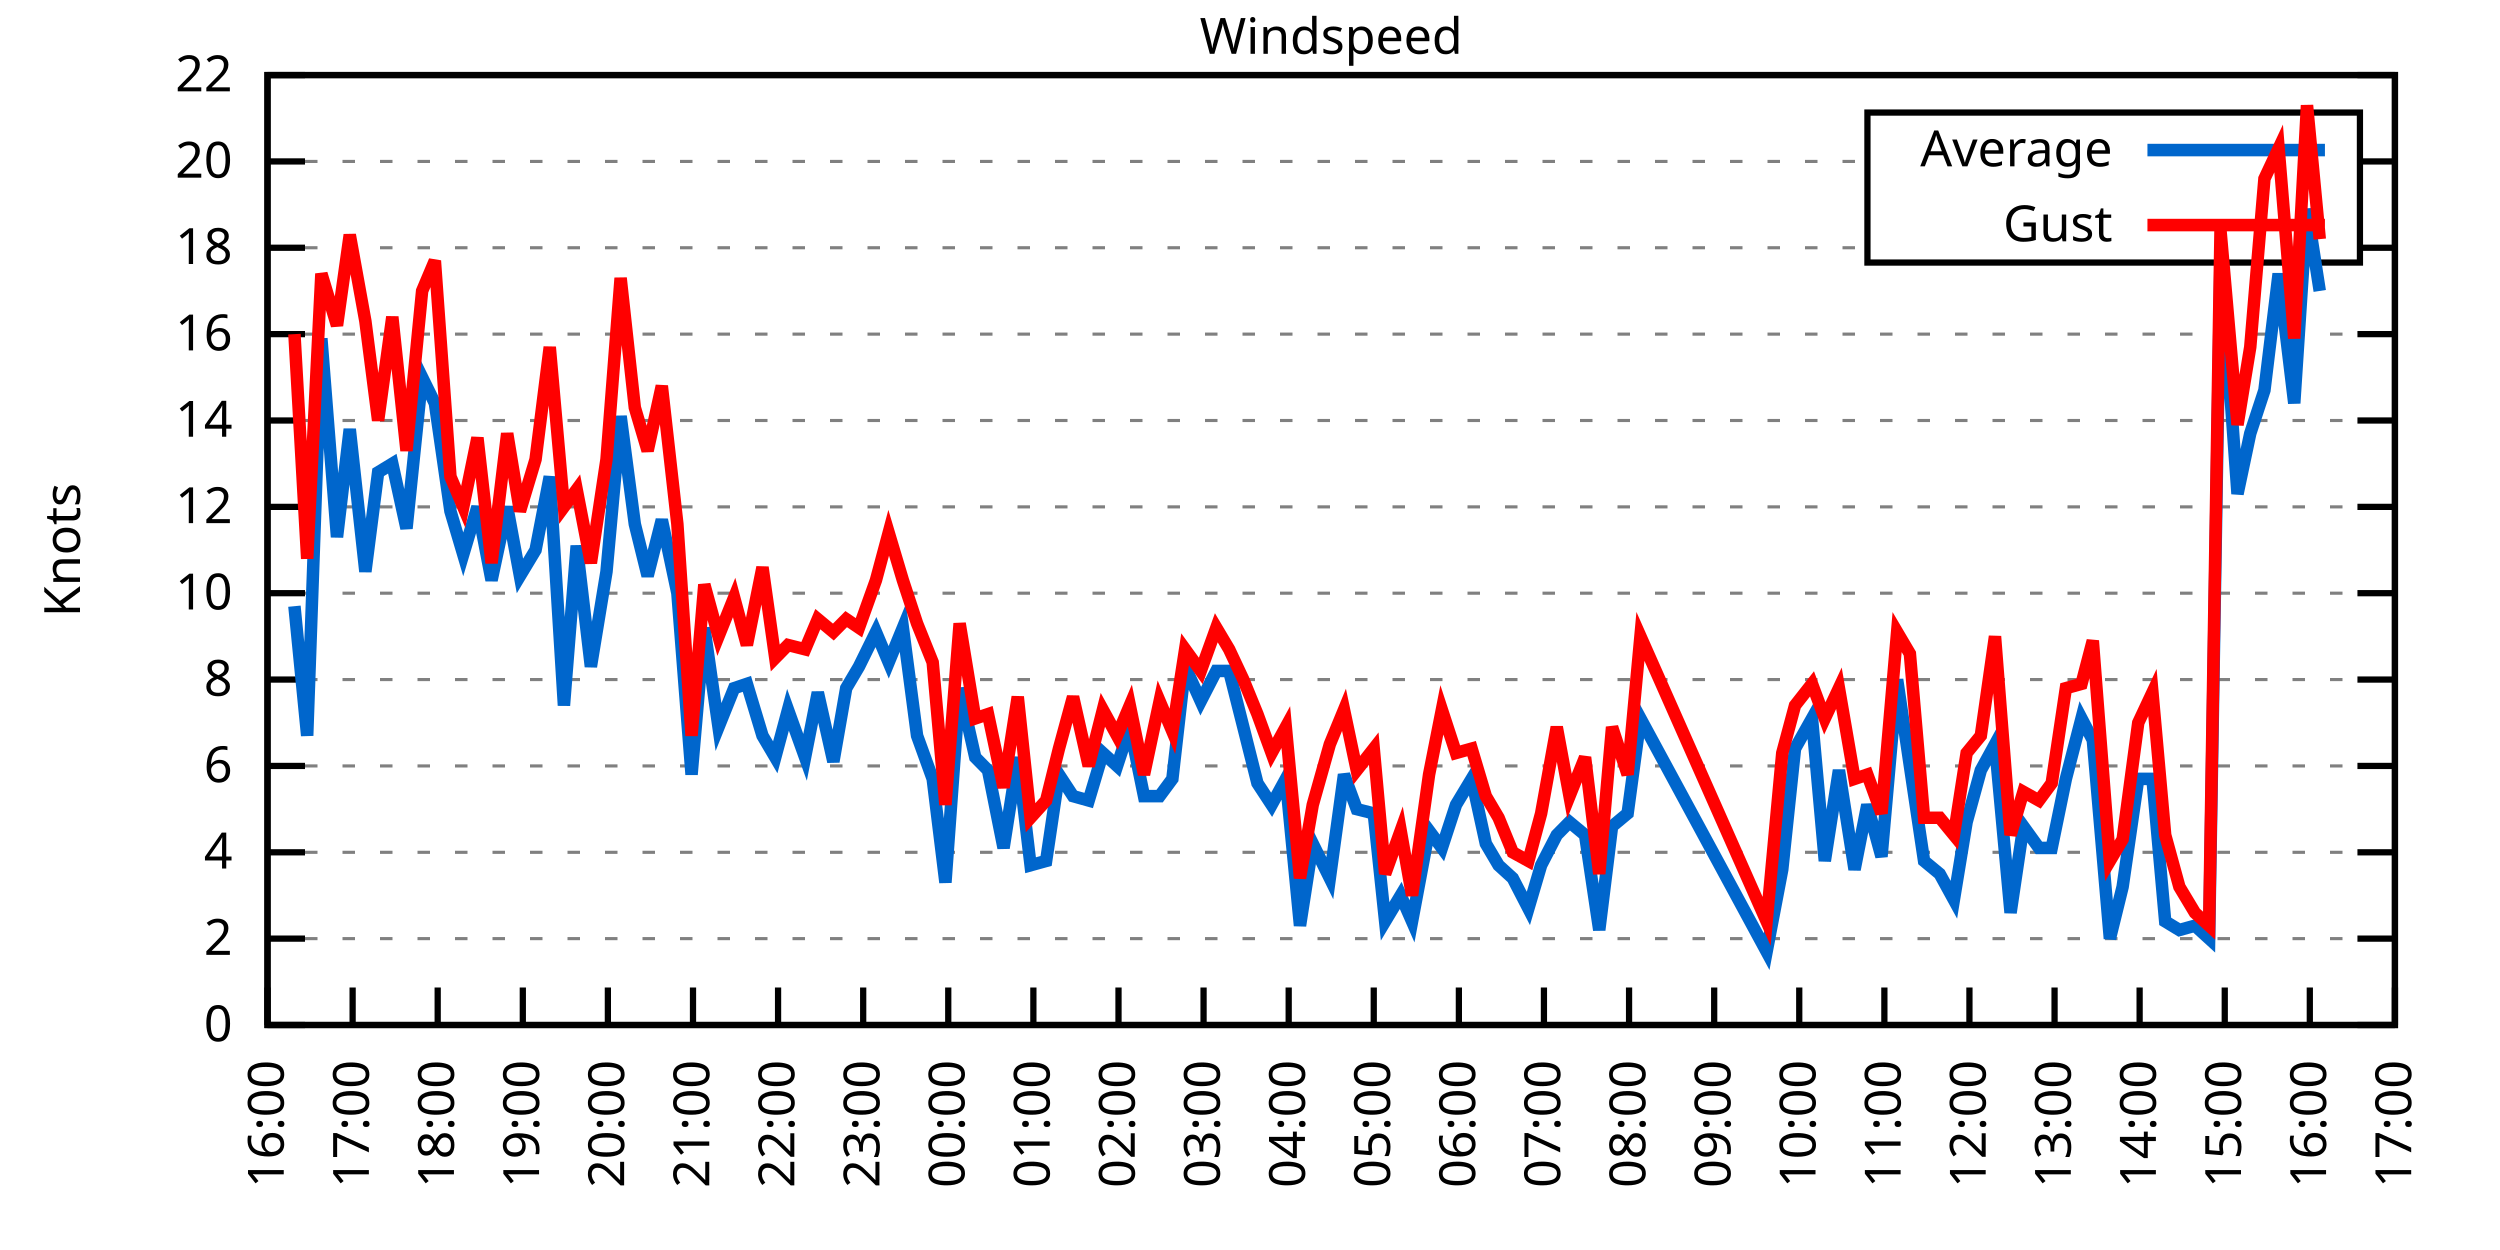
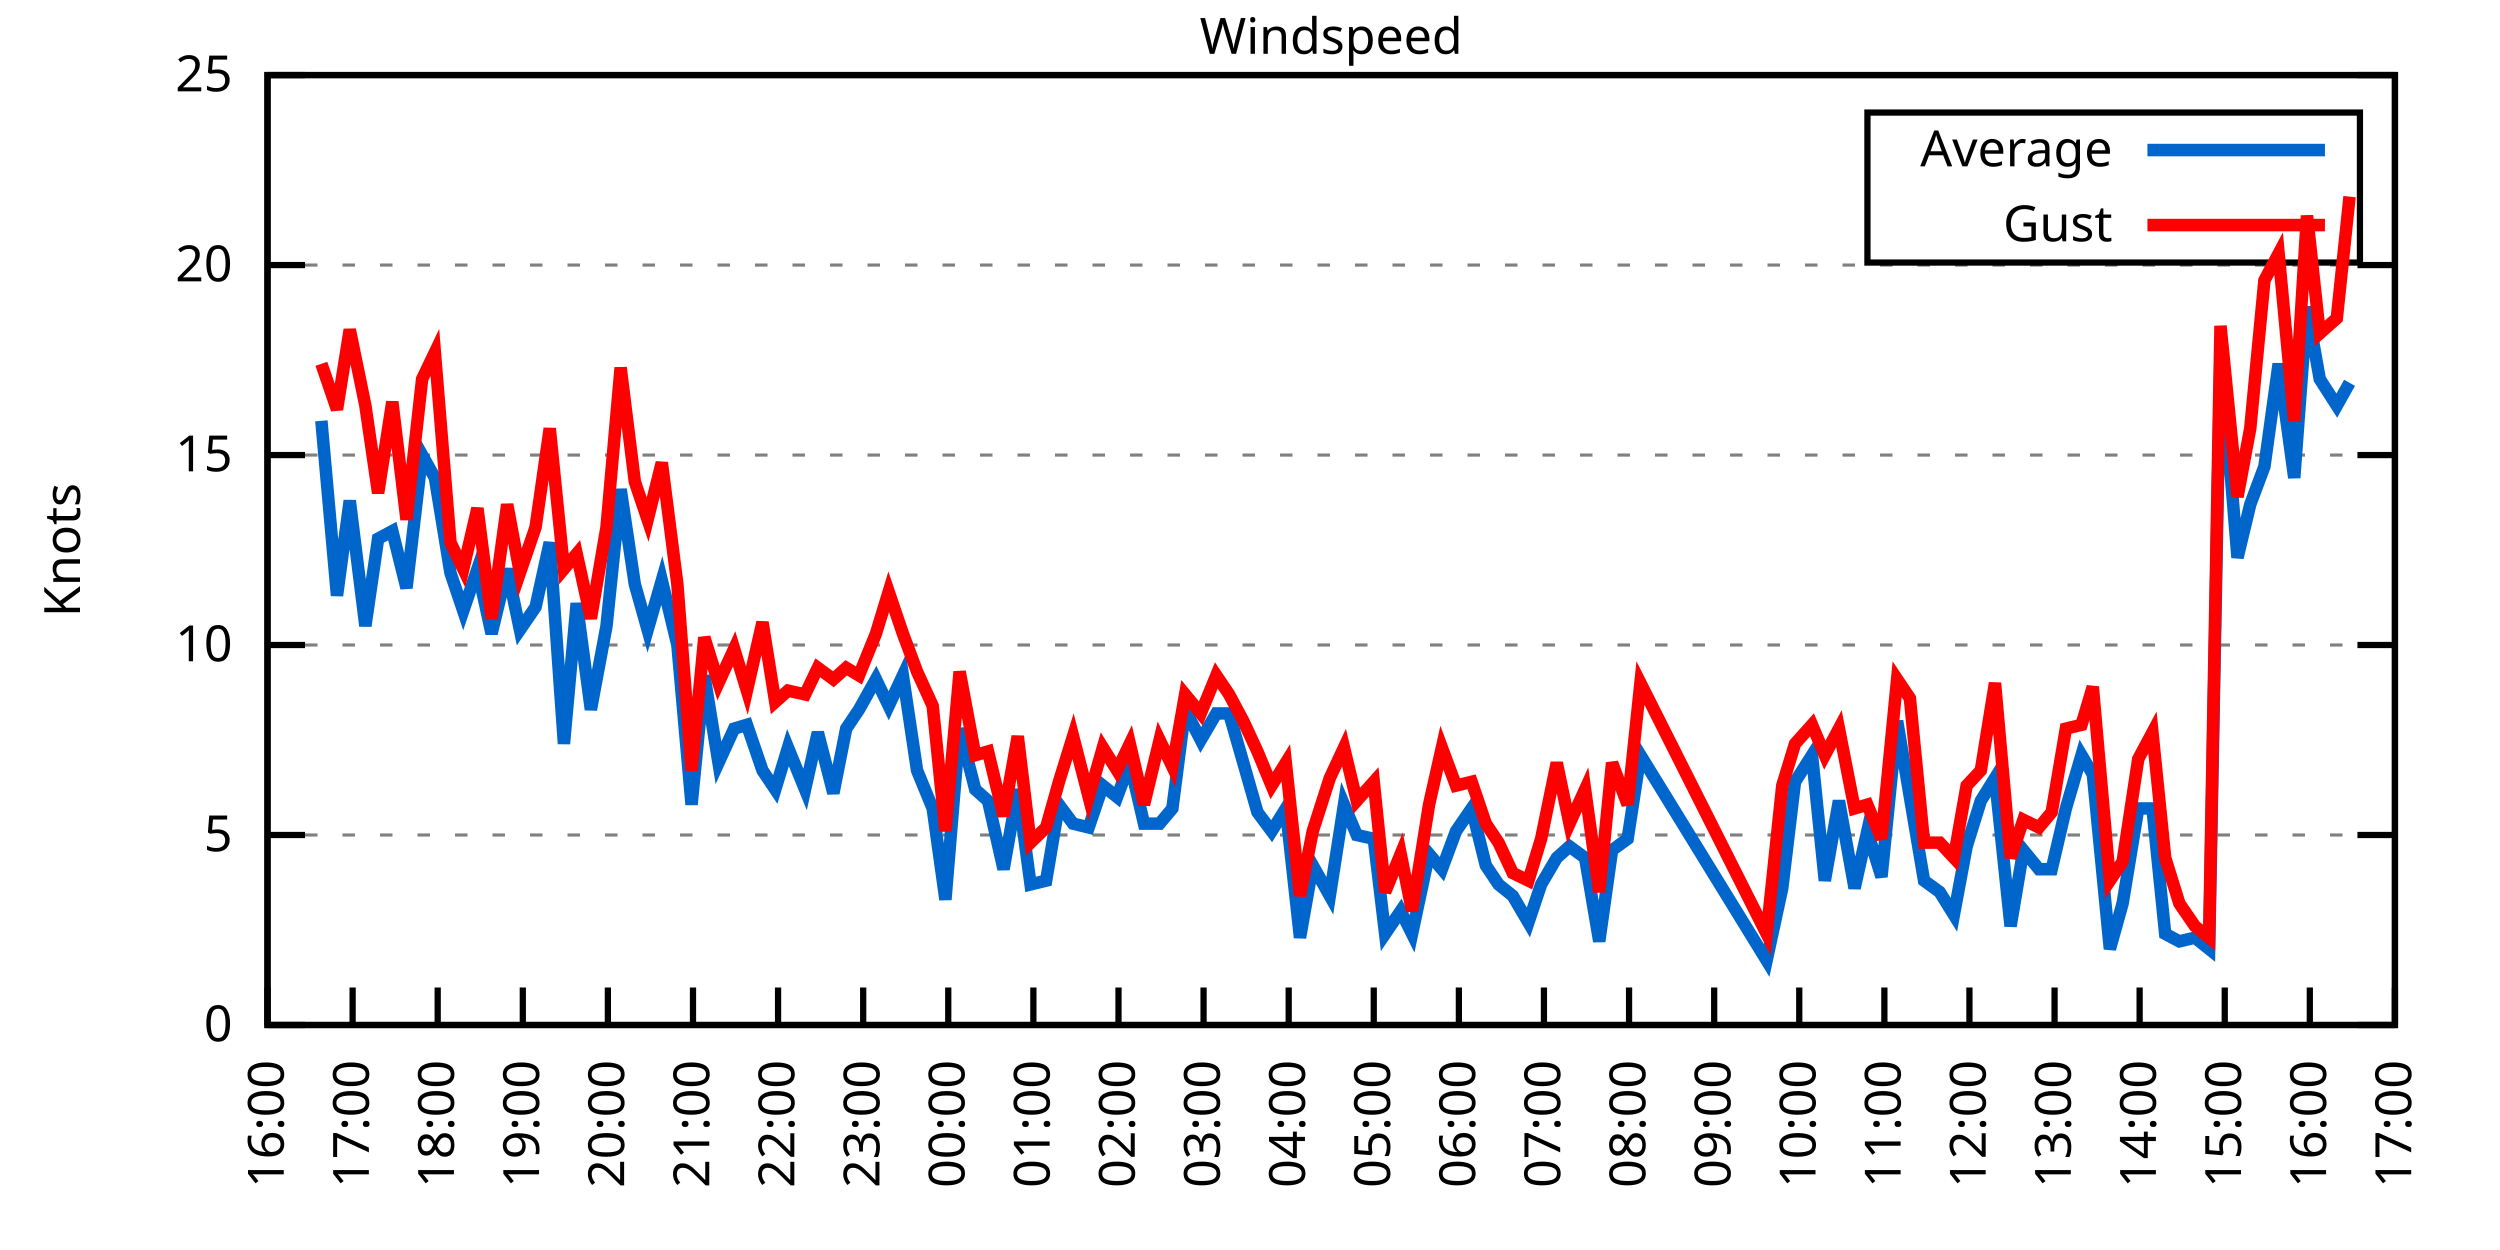
<svg xmlns="http://www.w3.org/2000/svg" xmlns:xlink="http://www.w3.org/1999/xlink" width="400" height="200" viewBox="0 0 400 200">
  <g id="gnuplot_canvas">
    <rect x="0" y="0" width="400" height="200" fill="none" />
    <defs>
      <circle id="gpDot" r="0.5" stroke-width="0.5" stroke="currentColor" />
      <path id="gpPt0" stroke-width="0.333" stroke="currentColor" d="M-1,0 h2 M0,-1 v2" />
      <path id="gpPt1" stroke-width="0.333" stroke="currentColor" d="M-1,-1 L1,1 M1,-1 L-1,1" />
      <path id="gpPt2" stroke-width="0.333" stroke="currentColor" d="M-1,0 L1,0 M0,-1 L0,1 M-1,-1 L1,1 M-1,1 L1,-1" />
      <rect id="gpPt3" stroke-width="0.333" stroke="currentColor" x="-1" y="-1" width="2" height="2" />
      <rect id="gpPt4" stroke-width="0.333" stroke="currentColor" fill="currentColor" x="-1" y="-1" width="2" height="2" />
      <circle id="gpPt5" stroke-width="0.333" stroke="currentColor" cx="0" cy="0" r="1" />
      <use xlink:href="#gpPt5" id="gpPt6" fill="currentColor" stroke="none" />
      <path id="gpPt7" stroke-width="0.333" stroke="currentColor" d="M0,-1.33 L-1.33,0.67 L1.33,0.67 z" />
      <use xlink:href="#gpPt7" id="gpPt8" fill="currentColor" stroke="none" />
      <use xlink:href="#gpPt7" id="gpPt9" stroke="currentColor" transform="rotate(180)" />
      <use xlink:href="#gpPt9" id="gpPt10" fill="currentColor" stroke="none" />
      <use xlink:href="#gpPt3" id="gpPt11" stroke="currentColor" transform="rotate(45)" />
      <use xlink:href="#gpPt11" id="gpPt12" fill="currentColor" stroke="none" />
      <path id="gpPt13" stroke-width="0.333" stroke="currentColor" d="M0,1.330 L1.265,0.411 L0.782,-1.067 L-0.782,-1.076 L-1.265,0.411 z" />
      <use xlink:href="#gpPt13" id="gpPt14" fill="currentColor" stroke="none" />
      <filter id="textbox" filterUnits="objectBoundingBox" x="0" y="0" height="1" width="1">
        <feFlood flood-color="white" flood-opacity="1" result="bgnd" />
        <feComposite in="SourceGraphic" in2="bgnd" operator="atop" />
      </filter>
      <filter id="greybox" filterUnits="objectBoundingBox" x="0" y="0" height="1" width="1">
        <feFlood flood-color="lightgrey" flood-opacity="1" result="grey" />
        <feComposite in="SourceGraphic" in2="grey" operator="atop" />
      </filter>
    </defs>
    <g fill="none" color="white" stroke="currentColor" stroke-width="1.00" stroke-linecap="butt" stroke-linejoin="miter">
</g>
    <g fill="none" color="black" stroke="currentColor" stroke-width="1.00" stroke-linecap="butt" stroke-linejoin="miter">
      <g stroke="none" shape-rendering="crispEdges">
        <polygon fill="rgb(255, 255, 255)" points="42.80,164.00 383.18,164.00 383.18,12.02 42.80,12.02 " />
      </g>
    </g>
    <g fill="none" color="black" stroke="currentColor" stroke-width="1.00" stroke-linecap="butt" stroke-linejoin="miter">
</g>
    <g fill="none" color="black" stroke="black" stroke-width="0.50" stroke-linecap="butt" stroke-linejoin="miter">
</g>
    <g fill="none" color="gray" stroke="currentColor" stroke-width="0.50" stroke-linecap="butt" stroke-linejoin="miter">
      <path stroke="gray" stroke-dasharray="2,4" class="gridline" d="M42.80,164.00 L383.19,164.00  " />
    </g>
    <g fill="none" color="gray" stroke="gray" stroke-width="1.00" stroke-linecap="butt" stroke-linejoin="miter">
</g>
    <g fill="none" color="black" stroke="currentColor" stroke-width="1.00" stroke-linecap="butt" stroke-linejoin="miter">
      <path stroke="black" d="M42.80,164.00 L48.80,164.00 M383.19,164.00 L377.19,164.00  " />
      <g transform="translate(37.20,166.60)" stroke="none" fill="black" font-family="Sans" font-size="8.00" text-anchor="end">
        <text>
          <tspan font-family="Sans"> 0</tspan>
        </text>
      </g>
    </g>
    <g fill="none" color="black" stroke="currentColor" stroke-width="1.00" stroke-linecap="butt" stroke-linejoin="miter">
</g>
    <g fill="none" color="black" stroke="black" stroke-width="0.50" stroke-linecap="butt" stroke-linejoin="miter">
</g>
    <g fill="none" color="gray" stroke="currentColor" stroke-width="0.50" stroke-linecap="butt" stroke-linejoin="miter">
-       <path stroke="gray" stroke-dasharray="2,4" class="gridline" d="M42.80,150.18 L383.19,150.18  " />
-     </g>
-     <g fill="none" color="gray" stroke="gray" stroke-width="1.00" stroke-linecap="butt" stroke-linejoin="miter">
- </g>
-     <g fill="none" color="black" stroke="currentColor" stroke-width="1.00" stroke-linecap="butt" stroke-linejoin="miter">
-       <path stroke="black" d="M42.80,150.18 L48.80,150.18 M383.19,150.18 L377.19,150.18  " />
-       <g transform="translate(37.20,152.78)" stroke="none" fill="black" font-family="Sans" font-size="8.00" text-anchor="end">
-         <text>
-           <tspan font-family="Sans"> 2</tspan>
-         </text>
-       </g>
-     </g>
-     <g fill="none" color="black" stroke="currentColor" stroke-width="1.00" stroke-linecap="butt" stroke-linejoin="miter">
- </g>
-     <g fill="none" color="black" stroke="black" stroke-width="0.50" stroke-linecap="butt" stroke-linejoin="miter">
- </g>
-     <g fill="none" color="gray" stroke="currentColor" stroke-width="0.50" stroke-linecap="butt" stroke-linejoin="miter">
-       <path stroke="gray" stroke-dasharray="2,4" class="gridline" d="M42.80,136.37 L383.19,136.37  " />
-     </g>
-     <g fill="none" color="gray" stroke="gray" stroke-width="1.00" stroke-linecap="butt" stroke-linejoin="miter">
- </g>
-     <g fill="none" color="black" stroke="currentColor" stroke-width="1.00" stroke-linecap="butt" stroke-linejoin="miter">
-       <path stroke="black" d="M42.80,136.37 L48.80,136.37 M383.19,136.37 L377.19,136.37  " />
-       <g transform="translate(37.20,138.97)" stroke="none" fill="black" font-family="Sans" font-size="8.00" text-anchor="end">
-         <text>
-           <tspan font-family="Sans"> 4</tspan>
-         </text>
-       </g>
-     </g>
-     <g fill="none" color="black" stroke="currentColor" stroke-width="1.00" stroke-linecap="butt" stroke-linejoin="miter">
- </g>
-     <g fill="none" color="black" stroke="black" stroke-width="0.50" stroke-linecap="butt" stroke-linejoin="miter">
- </g>
-     <g fill="none" color="gray" stroke="currentColor" stroke-width="0.50" stroke-linecap="butt" stroke-linejoin="miter">
-       <path stroke="gray" stroke-dasharray="2,4" class="gridline" d="M42.80,122.55 L383.19,122.55  " />
-     </g>
-     <g fill="none" color="gray" stroke="gray" stroke-width="1.00" stroke-linecap="butt" stroke-linejoin="miter">
- </g>
-     <g fill="none" color="black" stroke="currentColor" stroke-width="1.00" stroke-linecap="butt" stroke-linejoin="miter">
-       <path stroke="black" d="M42.80,122.55 L48.80,122.55 M383.19,122.55 L377.19,122.55  " />
-       <g transform="translate(37.20,125.15)" stroke="none" fill="black" font-family="Sans" font-size="8.00" text-anchor="end">
-         <text>
-           <tspan font-family="Sans"> 6</tspan>
-         </text>
-       </g>
-     </g>
-     <g fill="none" color="black" stroke="currentColor" stroke-width="1.00" stroke-linecap="butt" stroke-linejoin="miter">
- </g>
-     <g fill="none" color="black" stroke="black" stroke-width="0.50" stroke-linecap="butt" stroke-linejoin="miter">
- </g>
-     <g fill="none" color="gray" stroke="currentColor" stroke-width="0.50" stroke-linecap="butt" stroke-linejoin="miter">
-       <path stroke="gray" stroke-dasharray="2,4" class="gridline" d="M42.80,108.73 L383.19,108.73  " />
-     </g>
-     <g fill="none" color="gray" stroke="gray" stroke-width="1.00" stroke-linecap="butt" stroke-linejoin="miter">
- </g>
-     <g fill="none" color="black" stroke="currentColor" stroke-width="1.00" stroke-linecap="butt" stroke-linejoin="miter">
-       <path stroke="black" d="M42.80,108.73 L48.80,108.73 M383.19,108.73 L377.19,108.73  " />
-       <g transform="translate(37.20,111.33)" stroke="none" fill="black" font-family="Sans" font-size="8.00" text-anchor="end">
-         <text>
-           <tspan font-family="Sans"> 8</tspan>
-         </text>
-       </g>
-     </g>
-     <g fill="none" color="black" stroke="currentColor" stroke-width="1.00" stroke-linecap="butt" stroke-linejoin="miter">
- </g>
-     <g fill="none" color="black" stroke="black" stroke-width="0.50" stroke-linecap="butt" stroke-linejoin="miter">
- </g>
-     <g fill="none" color="gray" stroke="currentColor" stroke-width="0.50" stroke-linecap="butt" stroke-linejoin="miter">
-       <path stroke="gray" stroke-dasharray="2,4" class="gridline" d="M42.80,94.91 L383.19,94.91  " />
-     </g>
-     <g fill="none" color="gray" stroke="gray" stroke-width="1.00" stroke-linecap="butt" stroke-linejoin="miter">
- </g>
-     <g fill="none" color="black" stroke="currentColor" stroke-width="1.00" stroke-linecap="butt" stroke-linejoin="miter">
-       <path stroke="black" d="M42.80,94.91 L48.80,94.91 M383.19,94.91 L377.19,94.91  " />
-       <g transform="translate(37.20,97.51)" stroke="none" fill="black" font-family="Sans" font-size="8.00" text-anchor="end">
+       <path stroke="gray" stroke-dasharray="2,4" class="gridline" d="M42.80,133.60 L383.19,133.60  " />
+     </g>
+     <g fill="none" color="gray" stroke="gray" stroke-width="1.00" stroke-linecap="butt" stroke-linejoin="miter">
+ </g>
+     <g fill="none" color="black" stroke="currentColor" stroke-width="1.00" stroke-linecap="butt" stroke-linejoin="miter">
+       <path stroke="black" d="M42.80,133.60 L48.80,133.60 M383.19,133.60 L377.19,133.60  " />
+       <g transform="translate(37.20,136.20)" stroke="none" fill="black" font-family="Sans" font-size="8.00" text-anchor="end">
+         <text>
+           <tspan font-family="Sans"> 5</tspan>
+         </text>
+       </g>
+     </g>
+     <g fill="none" color="black" stroke="currentColor" stroke-width="1.00" stroke-linecap="butt" stroke-linejoin="miter">
+ </g>
+     <g fill="none" color="black" stroke="black" stroke-width="0.50" stroke-linecap="butt" stroke-linejoin="miter">
+ </g>
+     <g fill="none" color="gray" stroke="currentColor" stroke-width="0.50" stroke-linecap="butt" stroke-linejoin="miter">
+       <path stroke="gray" stroke-dasharray="2,4" class="gridline" d="M42.80,103.20 L383.19,103.20  " />
+     </g>
+     <g fill="none" color="gray" stroke="gray" stroke-width="1.00" stroke-linecap="butt" stroke-linejoin="miter">
+ </g>
+     <g fill="none" color="black" stroke="currentColor" stroke-width="1.00" stroke-linecap="butt" stroke-linejoin="miter">
+       <path stroke="black" d="M42.80,103.20 L48.80,103.20 M383.19,103.20 L377.19,103.20  " />
+       <g transform="translate(37.20,105.80)" stroke="none" fill="black" font-family="Sans" font-size="8.00" text-anchor="end">
        <text>
          <tspan font-family="Sans"> 10</tspan>
        </text>
      </g>
    </g>
    <g fill="none" color="black" stroke="currentColor" stroke-width="1.00" stroke-linecap="butt" stroke-linejoin="miter">
</g>
    <g fill="none" color="black" stroke="black" stroke-width="0.50" stroke-linecap="butt" stroke-linejoin="miter">
</g>
    <g fill="none" color="gray" stroke="currentColor" stroke-width="0.50" stroke-linecap="butt" stroke-linejoin="miter">
-       <path stroke="gray" stroke-dasharray="2,4" class="gridline" d="M42.80,81.10 L383.19,81.10  " />
-     </g>
-     <g fill="none" color="gray" stroke="gray" stroke-width="1.00" stroke-linecap="butt" stroke-linejoin="miter">
- </g>
-     <g fill="none" color="black" stroke="currentColor" stroke-width="1.00" stroke-linecap="butt" stroke-linejoin="miter">
-       <path stroke="black" d="M42.80,81.10 L48.80,81.10 M383.19,81.10 L377.19,81.10  " />
-       <g transform="translate(37.20,83.70)" stroke="none" fill="black" font-family="Sans" font-size="8.00" text-anchor="end">
-         <text>
-           <tspan font-family="Sans"> 12</tspan>
-         </text>
-       </g>
-     </g>
-     <g fill="none" color="black" stroke="currentColor" stroke-width="1.00" stroke-linecap="butt" stroke-linejoin="miter">
- </g>
-     <g fill="none" color="black" stroke="black" stroke-width="0.50" stroke-linecap="butt" stroke-linejoin="miter">
- </g>
-     <g fill="none" color="gray" stroke="currentColor" stroke-width="0.50" stroke-linecap="butt" stroke-linejoin="miter">
-       <path stroke="gray" stroke-dasharray="2,4" class="gridline" d="M42.80,67.28 L383.19,67.28  " />
-     </g>
-     <g fill="none" color="gray" stroke="gray" stroke-width="1.00" stroke-linecap="butt" stroke-linejoin="miter">
- </g>
-     <g fill="none" color="black" stroke="currentColor" stroke-width="1.00" stroke-linecap="butt" stroke-linejoin="miter">
-       <path stroke="black" d="M42.80,67.28 L48.80,67.28 M383.19,67.28 L377.19,67.28  " />
-       <g transform="translate(37.20,69.88)" stroke="none" fill="black" font-family="Sans" font-size="8.00" text-anchor="end">
-         <text>
-           <tspan font-family="Sans"> 14</tspan>
-         </text>
-       </g>
-     </g>
-     <g fill="none" color="black" stroke="currentColor" stroke-width="1.00" stroke-linecap="butt" stroke-linejoin="miter">
- </g>
-     <g fill="none" color="black" stroke="black" stroke-width="0.50" stroke-linecap="butt" stroke-linejoin="miter">
- </g>
-     <g fill="none" color="gray" stroke="currentColor" stroke-width="0.50" stroke-linecap="butt" stroke-linejoin="miter">
-       <path stroke="gray" stroke-dasharray="2,4" class="gridline" d="M42.80,53.46 L383.19,53.46  " />
-     </g>
-     <g fill="none" color="gray" stroke="gray" stroke-width="1.00" stroke-linecap="butt" stroke-linejoin="miter">
- </g>
-     <g fill="none" color="black" stroke="currentColor" stroke-width="1.00" stroke-linecap="butt" stroke-linejoin="miter">
-       <path stroke="black" d="M42.80,53.46 L48.80,53.46 M383.19,53.46 L377.19,53.46  " />
-       <g transform="translate(37.20,56.06)" stroke="none" fill="black" font-family="Sans" font-size="8.00" text-anchor="end">
-         <text>
-           <tspan font-family="Sans"> 16</tspan>
-         </text>
-       </g>
-     </g>
-     <g fill="none" color="black" stroke="currentColor" stroke-width="1.00" stroke-linecap="butt" stroke-linejoin="miter">
- </g>
-     <g fill="none" color="black" stroke="black" stroke-width="0.50" stroke-linecap="butt" stroke-linejoin="miter">
- </g>
-     <g fill="none" color="gray" stroke="currentColor" stroke-width="0.50" stroke-linecap="butt" stroke-linejoin="miter">
-       <path stroke="gray" stroke-dasharray="2,4" class="gridline" d="M42.80,39.64 L298.79,39.64 M377.59,39.64 L383.19,39.64  " />
-     </g>
-     <g fill="none" color="gray" stroke="gray" stroke-width="1.00" stroke-linecap="butt" stroke-linejoin="miter">
- </g>
-     <g fill="none" color="black" stroke="currentColor" stroke-width="1.00" stroke-linecap="butt" stroke-linejoin="miter">
-       <path stroke="black" d="M42.80,39.64 L48.80,39.64 M383.19,39.64 L377.19,39.64  " />
-       <g transform="translate(37.20,42.24)" stroke="none" fill="black" font-family="Sans" font-size="8.00" text-anchor="end">
-         <text>
-           <tspan font-family="Sans"> 18</tspan>
-         </text>
-       </g>
-     </g>
-     <g fill="none" color="black" stroke="currentColor" stroke-width="1.00" stroke-linecap="butt" stroke-linejoin="miter">
- </g>
-     <g fill="none" color="black" stroke="black" stroke-width="0.50" stroke-linecap="butt" stroke-linejoin="miter">
- </g>
-     <g fill="none" color="gray" stroke="currentColor" stroke-width="0.50" stroke-linecap="butt" stroke-linejoin="miter">
-       <path stroke="gray" stroke-dasharray="2,4" class="gridline" d="M42.80,25.83 L298.79,25.83 M377.59,25.83 L383.19,25.83  " />
-     </g>
-     <g fill="none" color="gray" stroke="gray" stroke-width="1.00" stroke-linecap="butt" stroke-linejoin="miter">
- </g>
-     <g fill="none" color="black" stroke="currentColor" stroke-width="1.00" stroke-linecap="butt" stroke-linejoin="miter">
-       <path stroke="black" d="M42.80,25.83 L48.80,25.83 M383.19,25.83 L377.19,25.83  " />
-       <g transform="translate(37.20,28.43)" stroke="none" fill="black" font-family="Sans" font-size="8.00" text-anchor="end">
+       <path stroke="gray" stroke-dasharray="2,4" class="gridline" d="M42.80,72.81 L383.19,72.81  " />
+     </g>
+     <g fill="none" color="gray" stroke="gray" stroke-width="1.00" stroke-linecap="butt" stroke-linejoin="miter">
+ </g>
+     <g fill="none" color="black" stroke="currentColor" stroke-width="1.00" stroke-linecap="butt" stroke-linejoin="miter">
+       <path stroke="black" d="M42.80,72.81 L48.80,72.81 M383.19,72.81 L377.19,72.81  " />
+       <g transform="translate(37.20,75.41)" stroke="none" fill="black" font-family="Sans" font-size="8.00" text-anchor="end">
+         <text>
+           <tspan font-family="Sans"> 15</tspan>
+         </text>
+       </g>
+     </g>
+     <g fill="none" color="black" stroke="currentColor" stroke-width="1.00" stroke-linecap="butt" stroke-linejoin="miter">
+ </g>
+     <g fill="none" color="black" stroke="black" stroke-width="0.50" stroke-linecap="butt" stroke-linejoin="miter">
+ </g>
+     <g fill="none" color="gray" stroke="currentColor" stroke-width="0.50" stroke-linecap="butt" stroke-linejoin="miter">
+       <path stroke="gray" stroke-dasharray="2,4" class="gridline" d="M42.80,42.41 L383.19,42.41  " />
+     </g>
+     <g fill="none" color="gray" stroke="gray" stroke-width="1.00" stroke-linecap="butt" stroke-linejoin="miter">
+ </g>
+     <g fill="none" color="black" stroke="currentColor" stroke-width="1.00" stroke-linecap="butt" stroke-linejoin="miter">
+       <path stroke="black" d="M42.80,42.41 L48.80,42.41 M383.19,42.41 L377.19,42.41  " />
+       <g transform="translate(37.20,45.01)" stroke="none" fill="black" font-family="Sans" font-size="8.00" text-anchor="end">
        <text>
          <tspan font-family="Sans"> 20</tspan>
        </text>
      </g>
    </g>
    <g fill="none" color="black" stroke="currentColor" stroke-width="1.00" stroke-linecap="butt" stroke-linejoin="miter">
</g>
    <g fill="none" color="black" stroke="black" stroke-width="0.50" stroke-linecap="butt" stroke-linejoin="miter">
</g>
    <g fill="none" color="gray" stroke="currentColor" stroke-width="0.50" stroke-linecap="butt" stroke-linejoin="miter">
      <path stroke="gray" stroke-dasharray="2,4" class="gridline" d="M42.80,12.01 L383.19,12.01  " />
    </g>
    <g fill="none" color="gray" stroke="gray" stroke-width="1.00" stroke-linecap="butt" stroke-linejoin="miter">
</g>
    <g fill="none" color="black" stroke="currentColor" stroke-width="1.00" stroke-linecap="butt" stroke-linejoin="miter">
      <path stroke="black" d="M42.80,12.01 L48.80,12.01 M383.19,12.01 L377.19,12.01  " />
      <g transform="translate(37.20,14.61)" stroke="none" fill="black" font-family="Sans" font-size="8.00" text-anchor="end">
        <text>
-           <tspan font-family="Sans"> 22</tspan>
+           <tspan font-family="Sans"> 25</tspan>
        </text>
      </g>
    </g>
    <g fill="none" color="black" stroke="currentColor" stroke-width="1.00" stroke-linecap="butt" stroke-linejoin="miter">
      <path stroke="black" d="M42.80,164.00 L42.80,158.00  " />
      <g transform="translate(45.40,169.60) rotate(270.00)" stroke="none" fill="black" font-family="Sans" font-size="8.00" text-anchor="end">
        <text>
          <tspan font-family="Sans">16:00</tspan>
        </text>
      </g>
    </g>
    <g fill="none" color="black" stroke="currentColor" stroke-width="1.00" stroke-linecap="butt" stroke-linejoin="miter">
      <path stroke="black" d="M56.42,164.00 L56.42,158.00  " />
      <g transform="translate(59.02,169.60) rotate(270.00)" stroke="none" fill="black" font-family="Sans" font-size="8.00" text-anchor="end">
        <text>
          <tspan font-family="Sans">17:00</tspan>
        </text>
      </g>
    </g>
    <g fill="none" color="black" stroke="currentColor" stroke-width="1.00" stroke-linecap="butt" stroke-linejoin="miter">
      <path stroke="black" d="M70.03,164.00 L70.03,158.00  " />
      <g transform="translate(72.63,169.60) rotate(270.00)" stroke="none" fill="black" font-family="Sans" font-size="8.00" text-anchor="end">
        <text>
          <tspan font-family="Sans">18:00</tspan>
        </text>
      </g>
    </g>
    <g fill="none" color="black" stroke="currentColor" stroke-width="1.00" stroke-linecap="butt" stroke-linejoin="miter">
      <path stroke="black" d="M83.65,164.00 L83.65,158.00  " />
      <g transform="translate(86.25,169.60) rotate(270.00)" stroke="none" fill="black" font-family="Sans" font-size="8.00" text-anchor="end">
        <text>
          <tspan font-family="Sans">19:00</tspan>
        </text>
      </g>
    </g>
    <g fill="none" color="black" stroke="currentColor" stroke-width="1.00" stroke-linecap="butt" stroke-linejoin="miter">
      <path stroke="black" d="M97.26,164.00 L97.26,158.00  " />
      <g transform="translate(99.86,169.60) rotate(270.00)" stroke="none" fill="black" font-family="Sans" font-size="8.00" text-anchor="end">
        <text>
          <tspan font-family="Sans">20:00</tspan>
        </text>
      </g>
    </g>
    <g fill="none" color="black" stroke="currentColor" stroke-width="1.00" stroke-linecap="butt" stroke-linejoin="miter">
      <path stroke="black" d="M110.88,164.00 L110.88,158.00  " />
      <g transform="translate(113.48,169.60) rotate(270.00)" stroke="none" fill="black" font-family="Sans" font-size="8.00" text-anchor="end">
        <text>
          <tspan font-family="Sans">21:00</tspan>
        </text>
      </g>
    </g>
    <g fill="none" color="black" stroke="currentColor" stroke-width="1.00" stroke-linecap="butt" stroke-linejoin="miter">
      <path stroke="black" d="M124.49,164.00 L124.49,158.00  " />
      <g transform="translate(127.09,169.60) rotate(270.00)" stroke="none" fill="black" font-family="Sans" font-size="8.00" text-anchor="end">
        <text>
          <tspan font-family="Sans">22:00</tspan>
        </text>
      </g>
    </g>
    <g fill="none" color="black" stroke="currentColor" stroke-width="1.00" stroke-linecap="butt" stroke-linejoin="miter">
      <path stroke="black" d="M138.11,164.00 L138.11,158.00  " />
      <g transform="translate(140.71,169.60) rotate(270.00)" stroke="none" fill="black" font-family="Sans" font-size="8.00" text-anchor="end">
        <text>
          <tspan font-family="Sans">23:00</tspan>
        </text>
      </g>
    </g>
    <g fill="none" color="black" stroke="currentColor" stroke-width="1.00" stroke-linecap="butt" stroke-linejoin="miter">
      <path stroke="black" d="M151.72,164.00 L151.72,158.00  " />
      <g transform="translate(154.32,169.60) rotate(270.00)" stroke="none" fill="black" font-family="Sans" font-size="8.00" text-anchor="end">
        <text>
          <tspan font-family="Sans">00:00</tspan>
        </text>
      </g>
    </g>
    <g fill="none" color="black" stroke="currentColor" stroke-width="1.00" stroke-linecap="butt" stroke-linejoin="miter">
      <path stroke="black" d="M165.34,164.00 L165.34,158.00  " />
      <g transform="translate(167.94,169.60) rotate(270.00)" stroke="none" fill="black" font-family="Sans" font-size="8.00" text-anchor="end">
        <text>
          <tspan font-family="Sans">01:00</tspan>
        </text>
      </g>
    </g>
    <g fill="none" color="black" stroke="currentColor" stroke-width="1.00" stroke-linecap="butt" stroke-linejoin="miter">
      <path stroke="black" d="M178.96,164.00 L178.96,158.00  " />
      <g transform="translate(181.56,169.60) rotate(270.00)" stroke="none" fill="black" font-family="Sans" font-size="8.00" text-anchor="end">
        <text>
          <tspan font-family="Sans">02:00</tspan>
        </text>
      </g>
    </g>
    <g fill="none" color="black" stroke="currentColor" stroke-width="1.00" stroke-linecap="butt" stroke-linejoin="miter">
      <path stroke="black" d="M192.57,164.00 L192.57,158.00  " />
      <g transform="translate(195.17,169.60) rotate(270.00)" stroke="none" fill="black" font-family="Sans" font-size="8.00" text-anchor="end">
        <text>
          <tspan font-family="Sans">03:00</tspan>
        </text>
      </g>
    </g>
    <g fill="none" color="black" stroke="currentColor" stroke-width="1.00" stroke-linecap="butt" stroke-linejoin="miter">
      <path stroke="black" d="M206.19,164.00 L206.19,158.00  " />
      <g transform="translate(208.79,169.60) rotate(270.00)" stroke="none" fill="black" font-family="Sans" font-size="8.00" text-anchor="end">
        <text>
          <tspan font-family="Sans">04:00</tspan>
        </text>
      </g>
    </g>
    <g fill="none" color="black" stroke="currentColor" stroke-width="1.00" stroke-linecap="butt" stroke-linejoin="miter">
      <path stroke="black" d="M219.80,164.00 L219.80,158.00  " />
      <g transform="translate(222.40,169.60) rotate(270.00)" stroke="none" fill="black" font-family="Sans" font-size="8.00" text-anchor="end">
        <text>
          <tspan font-family="Sans">05:00</tspan>
        </text>
      </g>
    </g>
    <g fill="none" color="black" stroke="currentColor" stroke-width="1.00" stroke-linecap="butt" stroke-linejoin="miter">
      <path stroke="black" d="M233.42,164.00 L233.42,158.00  " />
      <g transform="translate(236.02,169.60) rotate(270.00)" stroke="none" fill="black" font-family="Sans" font-size="8.00" text-anchor="end">
        <text>
          <tspan font-family="Sans">06:00</tspan>
        </text>
      </g>
    </g>
    <g fill="none" color="black" stroke="currentColor" stroke-width="1.00" stroke-linecap="butt" stroke-linejoin="miter">
      <path stroke="black" d="M247.03,164.00 L247.03,158.00  " />
      <g transform="translate(249.63,169.60) rotate(270.00)" stroke="none" fill="black" font-family="Sans" font-size="8.00" text-anchor="end">
        <text>
          <tspan font-family="Sans">07:00</tspan>
        </text>
      </g>
    </g>
    <g fill="none" color="black" stroke="currentColor" stroke-width="1.00" stroke-linecap="butt" stroke-linejoin="miter">
      <path stroke="black" d="M260.65,164.00 L260.65,158.00  " />
      <g transform="translate(263.25,169.60) rotate(270.00)" stroke="none" fill="black" font-family="Sans" font-size="8.00" text-anchor="end">
        <text>
          <tspan font-family="Sans">08:00</tspan>
        </text>
      </g>
    </g>
    <g fill="none" color="black" stroke="currentColor" stroke-width="1.00" stroke-linecap="butt" stroke-linejoin="miter">
      <path stroke="black" d="M274.27,164.00 L274.27,158.00  " />
      <g transform="translate(276.87,169.60) rotate(270.00)" stroke="none" fill="black" font-family="Sans" font-size="8.00" text-anchor="end">
        <text>
          <tspan font-family="Sans">09:00</tspan>
        </text>
      </g>
    </g>
    <g fill="none" color="black" stroke="currentColor" stroke-width="1.00" stroke-linecap="butt" stroke-linejoin="miter">
      <path stroke="black" d="M287.88,164.00 L287.88,158.00  " />
      <g transform="translate(290.48,169.60) rotate(270.00)" stroke="none" fill="black" font-family="Sans" font-size="8.00" text-anchor="end">
        <text>
          <tspan font-family="Sans">10:00</tspan>
        </text>
      </g>
    </g>
    <g fill="none" color="black" stroke="currentColor" stroke-width="1.00" stroke-linecap="butt" stroke-linejoin="miter">
      <path stroke="black" d="M301.50,164.00 L301.50,158.00  " />
      <g transform="translate(304.10,169.60) rotate(270.00)" stroke="none" fill="black" font-family="Sans" font-size="8.00" text-anchor="end">
        <text>
          <tspan font-family="Sans">11:00</tspan>
        </text>
      </g>
    </g>
    <g fill="none" color="black" stroke="currentColor" stroke-width="1.00" stroke-linecap="butt" stroke-linejoin="miter">
      <path stroke="black" d="M315.11,164.00 L315.11,158.00  " />
      <g transform="translate(317.71,169.60) rotate(270.00)" stroke="none" fill="black" font-family="Sans" font-size="8.00" text-anchor="end">
        <text>
          <tspan font-family="Sans">12:00</tspan>
        </text>
      </g>
    </g>
    <g fill="none" color="black" stroke="currentColor" stroke-width="1.00" stroke-linecap="butt" stroke-linejoin="miter">
      <path stroke="black" d="M328.73,164.00 L328.73,158.00  " />
      <g transform="translate(331.33,169.60) rotate(270.00)" stroke="none" fill="black" font-family="Sans" font-size="8.00" text-anchor="end">
        <text>
          <tspan font-family="Sans">13:00</tspan>
        </text>
      </g>
    </g>
    <g fill="none" color="black" stroke="currentColor" stroke-width="1.00" stroke-linecap="butt" stroke-linejoin="miter">
      <path stroke="black" d="M342.34,164.00 L342.34,158.00  " />
      <g transform="translate(344.94,169.60) rotate(270.00)" stroke="none" fill="black" font-family="Sans" font-size="8.00" text-anchor="end">
        <text>
          <tspan font-family="Sans">14:00</tspan>
        </text>
      </g>
    </g>
    <g fill="none" color="black" stroke="currentColor" stroke-width="1.00" stroke-linecap="butt" stroke-linejoin="miter">
      <path stroke="black" d="M355.96,164.00 L355.96,158.00  " />
      <g transform="translate(358.56,169.60) rotate(270.00)" stroke="none" fill="black" font-family="Sans" font-size="8.00" text-anchor="end">
        <text>
          <tspan font-family="Sans">15:00</tspan>
        </text>
      </g>
    </g>
    <g fill="none" color="black" stroke="currentColor" stroke-width="1.00" stroke-linecap="butt" stroke-linejoin="miter">
      <path stroke="black" d="M369.57,164.00 L369.57,158.00  " />
      <g transform="translate(372.17,169.60) rotate(270.00)" stroke="none" fill="black" font-family="Sans" font-size="8.00" text-anchor="end">
        <text>
          <tspan font-family="Sans">16:00</tspan>
        </text>
      </g>
    </g>
    <g fill="none" color="black" stroke="currentColor" stroke-width="1.00" stroke-linecap="butt" stroke-linejoin="miter">
      <path stroke="black" d="M383.19,164.00 L383.19,158.00  " />
      <g transform="translate(385.79,169.60) rotate(270.00)" stroke="none" fill="black" font-family="Sans" font-size="8.00" text-anchor="end">
        <text>
          <tspan font-family="Sans">17:00</tspan>
        </text>
      </g>
    </g>
    <g fill="none" color="black" stroke="currentColor" stroke-width="1.00" stroke-linecap="butt" stroke-linejoin="miter">
</g>
    <g fill="none" color="black" stroke="currentColor" stroke-width="1.00" stroke-linecap="butt" stroke-linejoin="miter">
      <path stroke="black" d="M42.80,12.01 L42.80,164.00 L383.19,164.00 L383.19,12.01 L42.80,12.01 Z  " />
    </g>
    <g fill="none" color="black" stroke="currentColor" stroke-width="1.00" stroke-linecap="butt" stroke-linejoin="miter">
</g>
    <g fill="none" color="black" stroke="currentColor" stroke-width="1.00" stroke-linecap="butt" stroke-linejoin="miter">
      <path stroke="black" d="M298.79,42.01 L298.79,18.01 L377.59,18.01 L377.59,42.01 L298.79,42.01 Z  " />
    </g>
    <g id="Windspeed_plot_1">
      <g fill="none" color="white" stroke="black" stroke-width="2.00" stroke-linecap="butt" stroke-linejoin="miter">
</g>
      <g fill="none" color="black" stroke="currentColor" stroke-width="2.00" stroke-linecap="butt" stroke-linejoin="miter">
        <g transform="translate(337.99,26.61)" stroke="none" fill="black" font-family="Sans" font-size="8.00" text-anchor="end">
          <text>
            <tspan font-family="Sans">Average</tspan>
          </text>
        </g>
      </g>
      <g fill="none" color="black" stroke="currentColor" stroke-width="2.00" stroke-linecap="butt" stroke-linejoin="miter">
-         <path stroke="rgb(  0, 102, 204)" d="M343.59,24.01 L371.99,24.01 M47.11,96.99 L49.15,117.71 L51.42,54.15 L53.92,85.93 L55.96,68.66 L58.46,91.46   L60.50,75.57 L62.77,74.19 L65.04,84.55 L67.54,60.37 L69.58,64.52 L72.07,81.79 L74.12,88.70 L76.39,81.10   L78.65,92.84 L81.15,81.10 L83.19,92.15 L85.69,88.00 L87.96,76.26 L90.23,112.88 L92.27,87.31 L94.54,106.66   L97.04,91.46 L99.30,66.59 L101.57,83.86 L103.62,92.15 L105.89,83.17 L108.38,94.91 L110.65,123.93 L112.69,100.44   L114.96,116.33 L117.46,110.11 L119.50,109.42 L122.00,117.71 L124.04,121.17 L126.08,113.57 L128.81,121.17 L130.85,110.80   L133.34,121.86 L135.39,110.11 L137.43,106.66 L140.15,101.13 L142.19,105.97 L144.46,100.44 L146.73,117.71 L149.23,124.62   L151.27,141.20 L153.54,110.11 L156.04,121.17 L158.08,123.24 L160.57,135.67 L162.84,121.17 L164.89,138.44 L167.38,137.75   L169.43,123.93 L171.69,127.38 L174.19,128.08 L176.46,120.48 L178.73,122.55 L180.77,116.33 L183.04,127.38 L185.54,127.38   L187.58,124.62 L189.62,106.66 L192.12,112.19 L194.61,107.35 L196.66,107.35 L198.93,116.33 L201.19,125.31 L203.46,128.77   L205.73,124.62 L208.00,148.11 L210.04,134.98 L212.77,140.51 L215.04,123.93 L217.08,129.46 L219.80,130.15 L221.62,147.42   L224.11,143.27 L225.93,147.42 L228.65,132.91 L230.70,135.67 L232.96,128.77 L235.46,124.62 L237.73,134.98 L239.77,138.44   L242.04,140.51 L244.54,145.35 L246.58,138.44 L249.08,133.60 L251.12,131.53 L253.61,133.60 L255.88,148.80 L257.93,132.22   L260.42,130.15 L262.47,114.95 L282.66,152.26 L285.16,139.13 L287.20,119.78 L289.92,114.95 L291.97,137.75 L294.23,123.24   L296.73,139.13 L298.77,128.77 L301.04,137.06 L303.54,108.73 L305.58,122.55 L307.85,137.75 L310.35,139.82 L312.62,143.96   L314.66,131.53 L316.93,123.24 L319.20,119.09 L321.69,146.04 L323.74,132.22 L326.23,135.67 L328.27,135.67 L330.54,124.62   L333.04,114.95 L334.85,118.40 L337.58,150.18 L339.62,141.89 L342.12,124.62 L344.39,124.62 L346.43,147.42 L348.70,148.80   L351.19,148.11 L353.46,150.18 L355.28,41.03 L358.00,79.02 L360.04,69.35 L362.31,62.44 L364.58,43.79 L367.08,64.52   L369.12,33.43 L371.16,46.55  " />
+         <path stroke="rgb(  0, 102, 204)" d="M343.59,24.01 L371.99,24.01 M51.42,67.33 L53.92,95.30 L55.96,80.10 L58.46,100.16 L60.50,86.18 L62.77,84.97   L65.04,94.08 L67.54,72.81 L69.58,76.45 L72.07,91.65 L74.12,97.73 L76.39,91.04 L78.65,101.38 L81.15,91.04   L83.19,100.77 L85.69,97.12 L87.96,86.79 L90.23,119.01 L92.27,96.52 L94.54,113.54 L97.04,100.16 L99.30,78.28   L101.57,93.48 L103.62,100.77 L105.89,92.87 L108.38,103.20 L110.65,128.74 L112.69,108.07 L114.96,122.05 L117.46,116.58   L119.50,115.97 L122.00,123.27 L124.04,126.31 L126.08,119.62 L128.81,126.31 L130.85,117.19 L133.34,126.91 L135.39,116.58   L137.43,113.54 L140.15,108.68 L142.19,112.93 L144.46,108.07 L146.73,123.27 L149.23,129.35 L151.27,143.94 L153.54,116.58   L156.04,126.31 L158.08,128.13 L160.57,139.07 L162.84,126.31 L164.89,141.51 L167.38,140.90 L169.43,128.74 L171.69,131.78   L174.19,132.39 L176.46,125.70 L178.73,127.52 L180.77,122.05 L183.04,131.78 L185.54,131.78 L187.58,129.35 L189.62,113.54   L192.12,118.40 L194.61,114.15 L196.66,114.15 L198.93,122.05 L201.19,129.95 L203.46,132.99 L205.73,129.35 L208.00,150.02   L210.04,138.47 L212.77,143.33 L215.04,128.74 L217.08,133.60 L219.80,134.21 L221.62,149.41 L224.11,145.76 L225.93,149.41   L228.65,136.64 L230.70,139.07 L232.96,132.99 L235.46,129.35 L237.73,138.47 L239.77,141.51 L242.04,143.33 L244.54,147.59   L246.58,141.51 L249.08,137.25 L251.12,135.43 L253.61,137.25 L255.88,150.62 L257.93,136.03 L260.42,134.21 L262.47,120.83   L282.66,153.66 L285.16,142.11 L287.20,125.09 L289.92,120.83 L291.97,140.90 L294.23,128.13 L296.73,142.11 L298.77,132.99   L301.04,140.29 L303.54,115.36 L305.58,127.52 L307.85,140.90 L310.35,142.72 L312.62,146.37 L314.66,135.43 L316.93,128.13   L319.20,124.48 L321.69,148.19 L323.74,136.03 L326.23,139.07 L328.27,139.07 L330.54,129.35 L333.04,120.83 L334.85,123.87   L337.58,151.84 L339.62,144.55 L342.12,129.35 L344.39,129.35 L346.43,149.41 L348.70,150.62 L351.19,150.02 L353.46,151.84   L355.28,55.78 L358.00,89.22 L360.04,80.71 L362.31,74.63 L364.58,58.21 L367.08,76.45 L369.12,49.10 L371.16,60.65   L373.89,64.90 L375.93,61.25  " />
      </g>
    </g>
    <g id="Windspeed_plot_2">
      <g fill="none" color="black" stroke="currentColor" stroke-width="2.00" stroke-linecap="butt" stroke-linejoin="miter">
        <g transform="translate(337.99,38.61)" stroke="none" fill="black" font-family="Sans" font-size="8.00" text-anchor="end">
          <text>
            <tspan font-family="Sans">Gust</tspan>
          </text>
        </g>
      </g>
      <g fill="none" color="black" stroke="currentColor" stroke-width="2.00" stroke-linecap="butt" stroke-linejoin="miter">
-         <path stroke="rgb(255,   0,   0)" d="M343.59,36.01 L371.99,36.01 M47.11,53.46 L49.15,89.39 L51.42,43.79 L53.92,52.08 L55.96,37.57 L58.46,51.39   L60.50,67.28 L62.77,50.70 L65.04,72.12 L67.54,46.55 L69.58,41.72 L72.07,76.26 L74.12,81.10 L76.39,70.04   L78.65,90.08 L81.15,69.35 L83.19,81.79 L85.69,73.50 L87.96,55.53 L90.23,81.10 L92.27,78.33 L94.54,90.08   L97.04,73.50 L99.30,44.48 L101.57,65.21 L103.62,72.12 L105.89,61.75 L108.38,83.86 L110.65,117.71 L112.69,93.53   L114.96,101.82 L117.46,95.60 L119.50,103.20 L122.00,90.77 L124.04,105.28 L126.08,103.20 L128.81,103.89 L130.85,99.06   L133.34,101.13 L135.39,99.06 L137.43,100.44 L140.15,92.84 L142.19,85.24 L144.46,92.84 L146.73,99.75 L149.23,105.97   L151.27,128.77 L153.54,99.75 L156.04,114.95 L158.08,114.26 L160.57,126.00 L162.84,111.49 L164.89,130.84 L167.38,128.08   L169.43,119.78 L171.69,111.49 L174.19,122.55 L176.46,113.57 L178.73,117.71 L180.77,112.88 L183.04,123.93 L185.54,112.19   L187.58,117.02 L189.62,103.89 L192.12,107.35 L194.61,100.44 L196.66,103.89 L198.93,108.73 L201.19,114.26 L203.46,120.48   L205.73,116.33 L208.00,140.51 L210.04,128.77 L212.77,119.09 L215.04,113.57 L217.08,123.24 L219.80,119.78 L221.62,139.82   L224.11,132.91 L225.93,143.27 L228.65,123.93 L230.70,113.57 L232.96,120.48 L235.46,119.78 L237.73,127.38 L239.77,130.84   L242.04,136.37 L244.54,137.75 L246.58,130.15 L249.08,116.33 L251.12,127.38 L253.61,121.17 L255.88,139.82 L257.93,116.33   L260.42,123.93 L262.47,101.82 L282.66,147.42 L285.16,120.48 L287.20,112.88 L289.92,109.42 L291.97,114.95 L294.23,110.11   L296.73,124.62 L298.77,123.93 L301.04,130.15 L303.54,101.13 L305.58,104.59 L307.85,130.84 L310.35,130.84 L312.62,133.60   L314.66,120.48 L316.93,117.71 L319.20,101.82 L321.69,133.60 L323.74,126.69 L326.23,128.08 L328.27,125.31 L330.54,110.11   L333.04,109.42 L334.85,102.51 L337.58,137.75 L339.62,134.29 L342.12,115.64 L344.39,110.80 L346.43,133.60 L348.70,141.89   L351.19,146.04 L353.46,148.11 L355.28,36.88 L358.00,67.97 L360.04,55.53 L362.31,28.59 L364.58,23.75 L367.08,54.15   L369.12,16.85 L371.16,38.26  " />
+         <path stroke="rgb(255,   0,   0)" d="M343.59,36.01 L371.99,36.01 M51.42,58.21 L53.92,65.51 L55.96,52.74 L58.46,64.90 L60.50,78.89 L62.77,64.29   L65.04,83.14 L67.54,60.65 L69.58,56.39 L72.07,86.79 L74.12,91.04 L76.39,81.32 L78.65,98.95 L81.15,80.71   L83.19,91.65 L85.69,84.36 L87.96,68.55 L90.23,91.04 L92.27,88.61 L94.54,98.95 L97.04,84.36 L99.30,58.82   L101.57,77.06 L103.62,83.14 L105.89,74.02 L108.38,93.48 L110.65,123.27 L112.69,101.99 L114.96,109.28 L117.46,103.81   L119.50,110.50 L122.00,99.56 L124.04,112.32 L126.08,110.50 L128.81,111.11 L130.85,106.85 L133.34,108.68 L135.39,106.85   L137.43,108.07 L140.15,101.38 L142.19,94.69 L144.46,101.38 L146.73,107.46 L149.23,112.93 L151.27,132.99 L153.54,107.46   L156.04,120.83 L158.08,120.23 L160.57,130.56 L162.84,117.80 L164.89,134.82 L167.38,132.39 L169.43,125.09 L171.69,117.80   L174.19,127.52 L176.46,119.62 L178.73,123.27 L180.77,119.01 L183.04,128.74 L185.54,118.40 L187.58,122.66 L189.62,111.11   L192.12,114.15 L194.61,108.07 L196.66,111.11 L198.93,115.36 L201.19,120.23 L203.46,125.70 L205.73,122.05 L208.00,143.33   L210.04,132.99 L212.77,124.48 L215.04,119.62 L217.08,128.13 L219.80,125.09 L221.62,142.72 L224.11,136.64 L225.93,145.76   L228.65,128.74 L230.70,119.62 L232.96,125.70 L235.46,125.09 L237.73,131.78 L239.77,134.82 L242.04,139.68 L244.54,140.90   L246.58,134.21 L249.08,122.05 L251.12,131.78 L253.61,126.31 L255.88,142.72 L257.93,122.05 L260.42,128.74 L262.47,109.28   L282.66,149.41 L285.16,125.70 L287.20,119.01 L289.92,115.97 L291.97,120.83 L294.23,116.58 L296.73,129.35 L298.77,128.74   L301.04,134.21 L303.54,108.68 L305.58,111.72 L307.85,134.82 L310.35,134.82 L312.62,137.25 L314.66,125.70 L316.93,123.27   L319.20,109.28 L321.69,137.25 L323.74,131.17 L326.23,132.39 L328.27,129.95 L330.54,116.58 L333.04,115.97 L334.85,109.89   L337.58,140.90 L339.62,137.86 L342.12,121.44 L344.39,117.19 L346.43,137.25 L348.70,144.55 L351.19,148.19 L353.46,150.02   L355.28,52.14 L358.00,79.49 L360.04,68.55 L362.31,44.84 L364.58,40.58 L367.08,67.33 L369.12,34.50 L371.16,53.35   L373.89,50.92 L375.93,31.46  " />
      </g>
    </g>
    <g fill="none" color="black" stroke="currentColor" stroke-width="2.00" stroke-linecap="butt" stroke-linejoin="miter">
</g>
    <g fill="none" color="black" stroke="black" stroke-width="1.00" stroke-linecap="butt" stroke-linejoin="miter">
</g>
    <g fill="none" color="black" stroke="currentColor" stroke-width="1.00" stroke-linecap="butt" stroke-linejoin="miter">
      <path stroke="black" d="M42.80,12.01 L42.80,164.00 L383.19,164.00 L383.19,12.01 L42.80,12.01 Z  " />
      <g transform="translate(12.80,88.01) rotate(270.00)" stroke="none" fill="black" font-family="Sans" font-size="8.00" text-anchor="middle">
        <text>
          <tspan font-family="Sans">Knots</tspan>
        </text>
      </g>
    </g>
    <g fill="none" color="black" stroke="currentColor" stroke-width="1.00" stroke-linecap="butt" stroke-linejoin="miter">
</g>
    <g fill="none" color="black" stroke="currentColor" stroke-width="1.00" stroke-linecap="butt" stroke-linejoin="miter">
      <g transform="translate(212.99,8.61)" stroke="none" fill="black" font-family="Sans" font-size="8.00" text-anchor="middle">
        <text>
          <tspan font-family="Sans">Windspeed</tspan>
        </text>
      </g>
    </g>
    <g fill="none" color="black" stroke="currentColor" stroke-width="1.00" stroke-linecap="butt" stroke-linejoin="miter">
</g>
  </g>
</svg>
